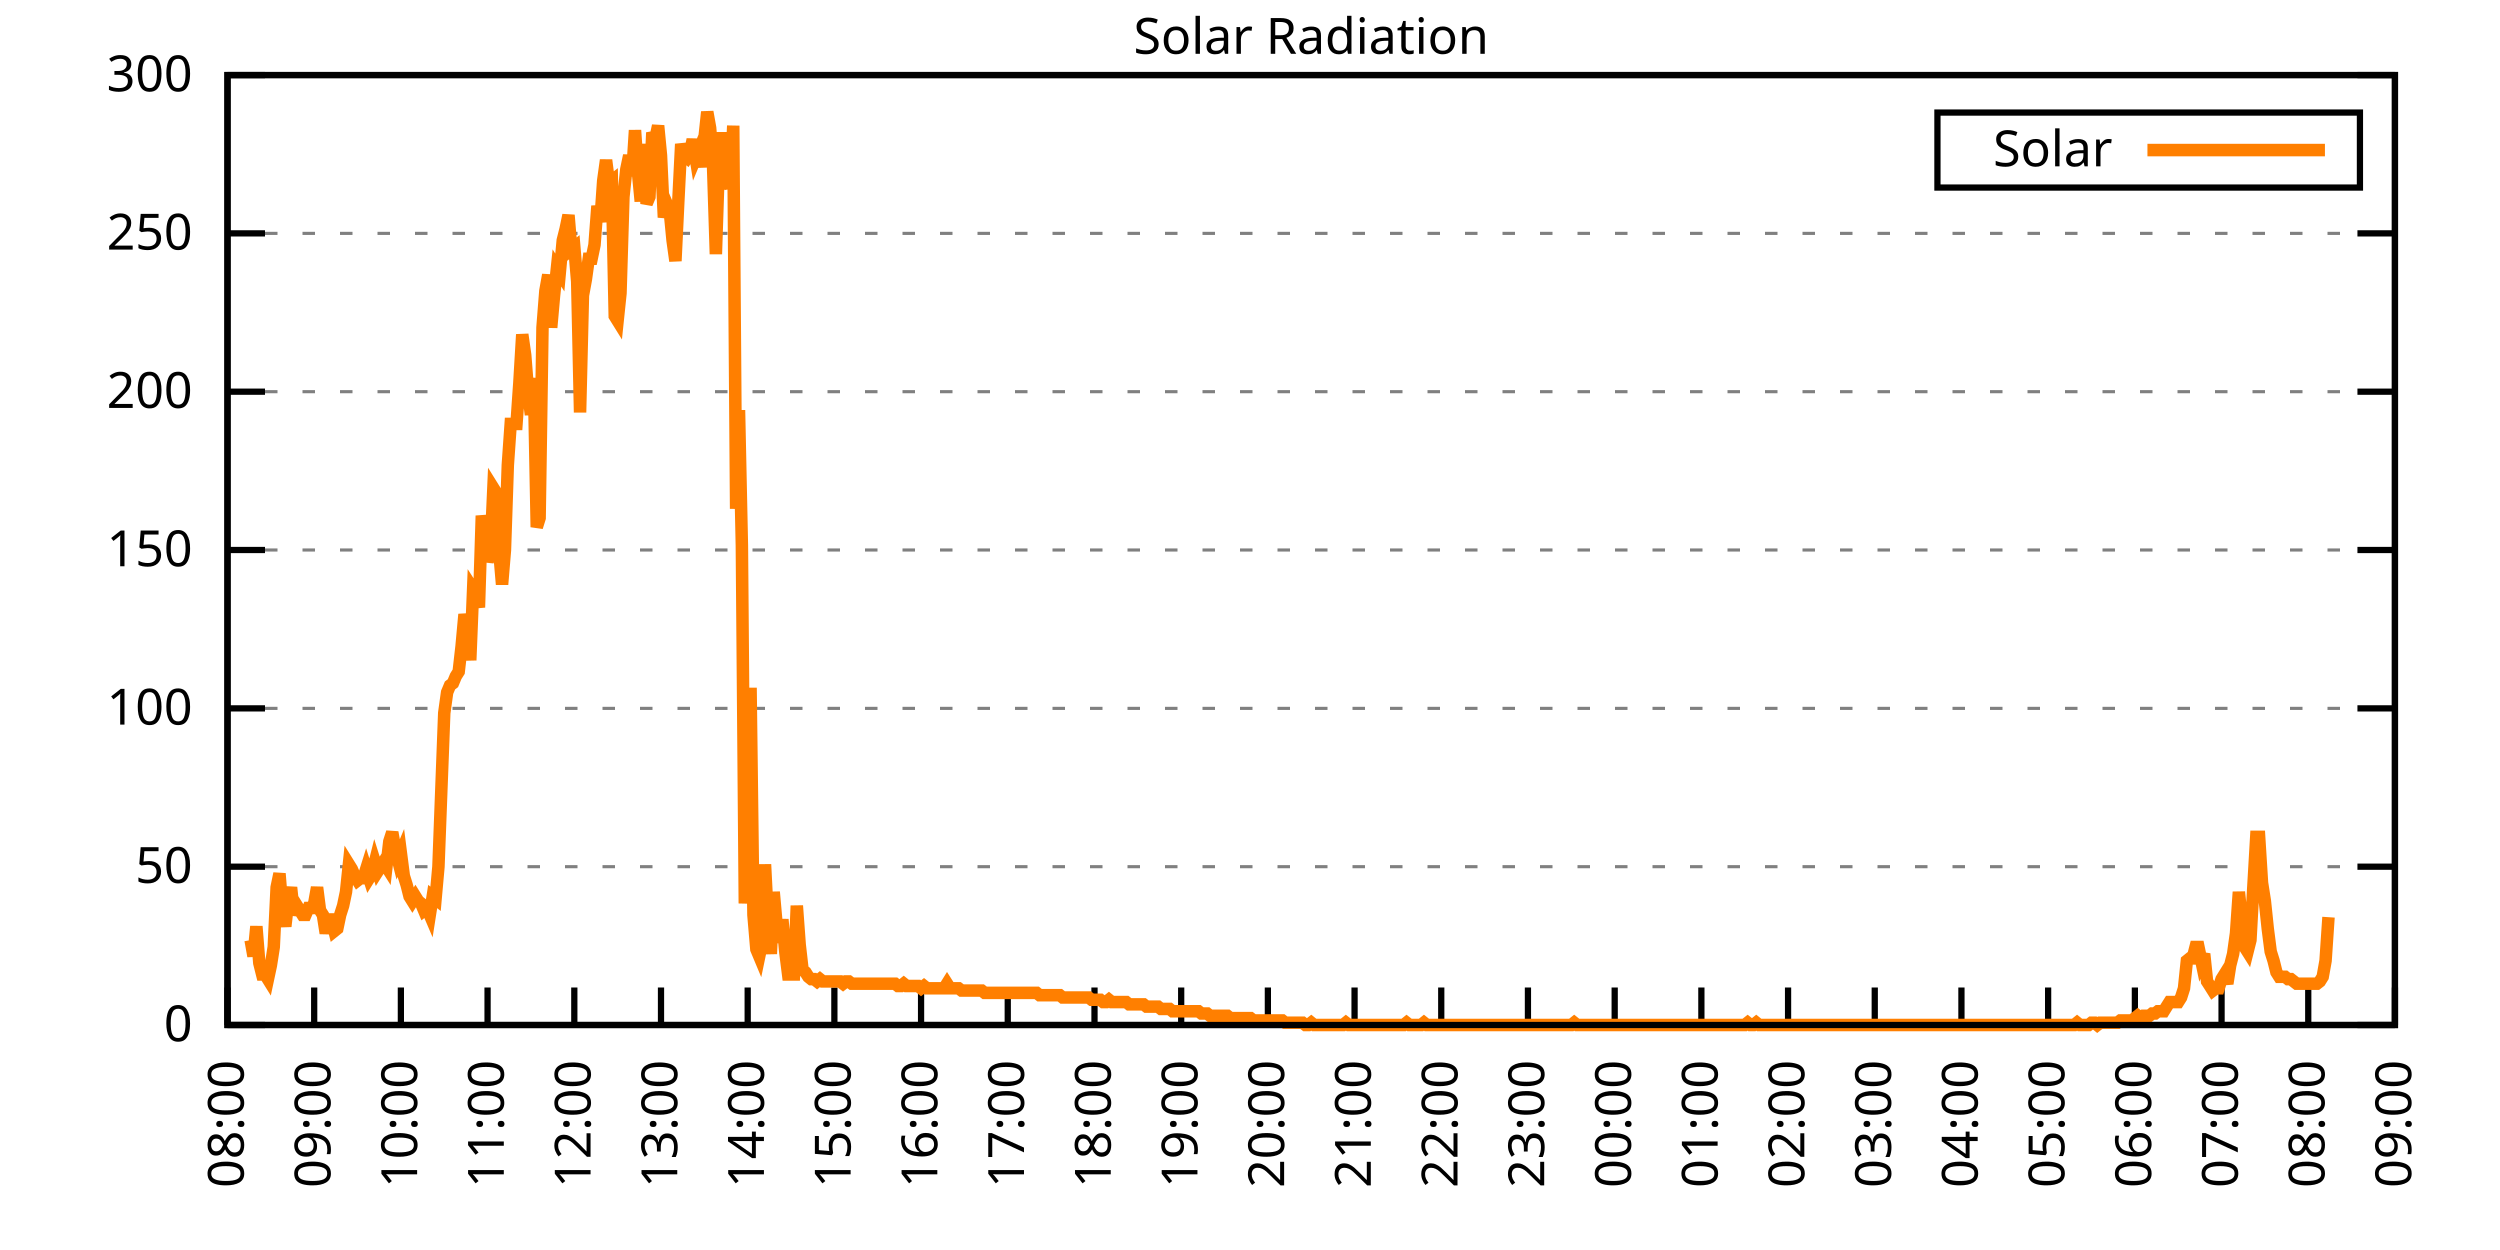
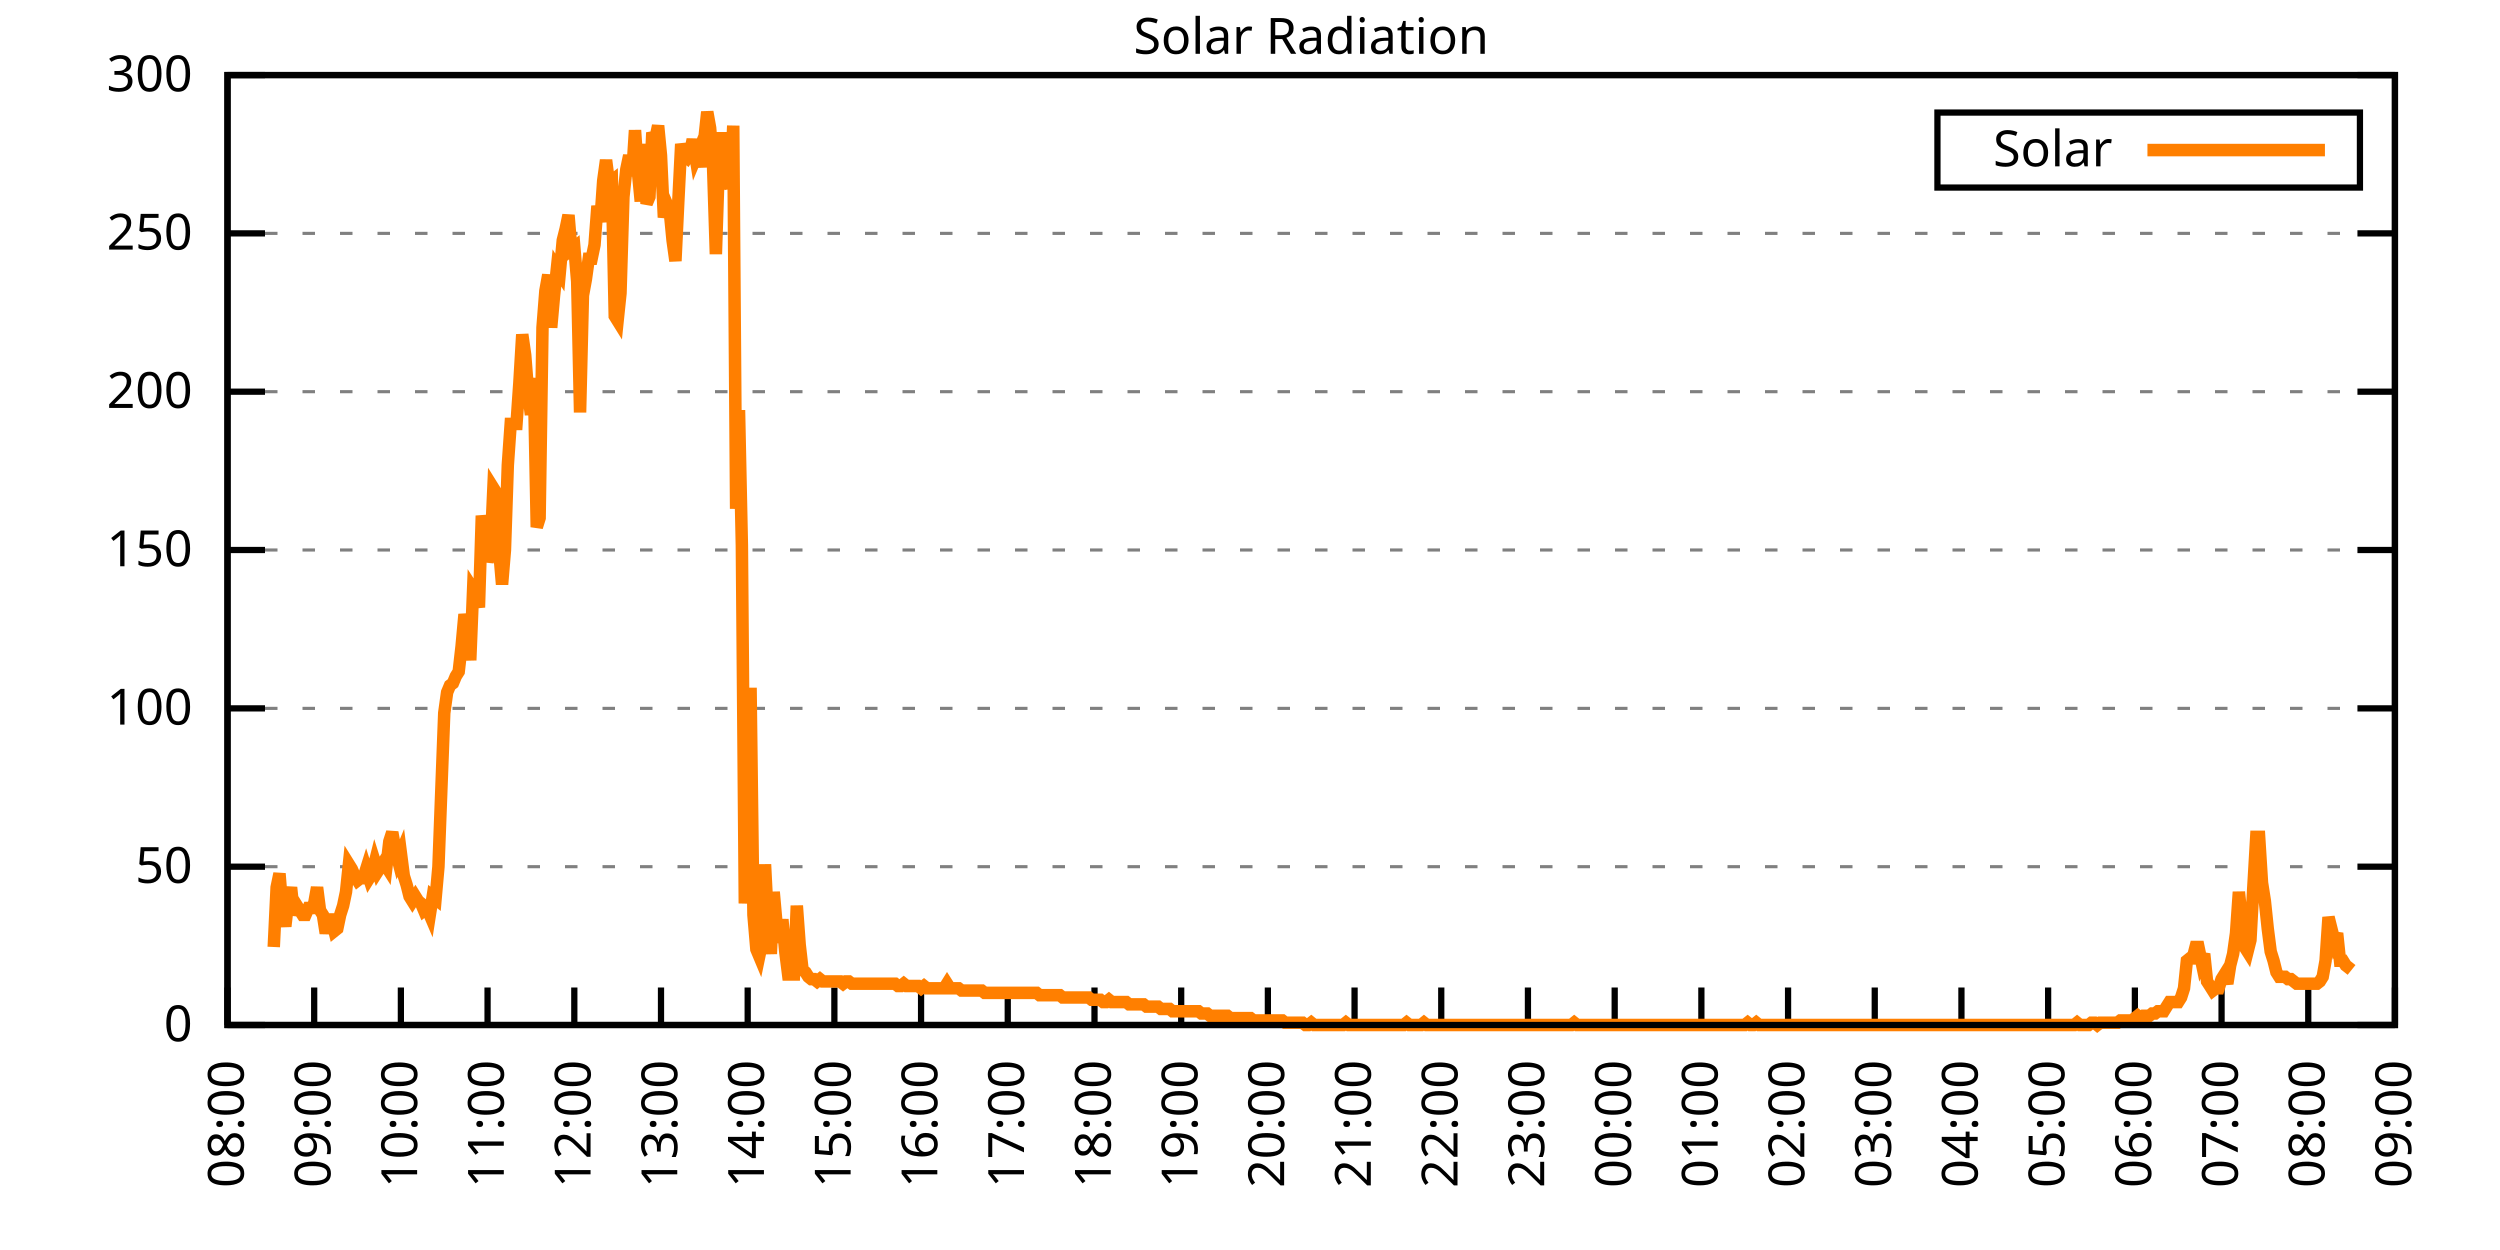
<svg xmlns="http://www.w3.org/2000/svg" xmlns:xlink="http://www.w3.org/1999/xlink" width="400" height="200" viewBox="0 0 400 200">
  <g id="gnuplot_canvas">
    <rect x="0" y="0" width="400" height="200" fill="none" />
    <defs>
      <circle id="gpDot" r="0.5" stroke-width="0.5" stroke="currentColor" />
      <path id="gpPt0" stroke-width="0.333" stroke="currentColor" d="M-1,0 h2 M0,-1 v2" />
      <path id="gpPt1" stroke-width="0.333" stroke="currentColor" d="M-1,-1 L1,1 M1,-1 L-1,1" />
      <path id="gpPt2" stroke-width="0.333" stroke="currentColor" d="M-1,0 L1,0 M0,-1 L0,1 M-1,-1 L1,1 M-1,1 L1,-1" />
      <rect id="gpPt3" stroke-width="0.333" stroke="currentColor" x="-1" y="-1" width="2" height="2" />
      <rect id="gpPt4" stroke-width="0.333" stroke="currentColor" fill="currentColor" x="-1" y="-1" width="2" height="2" />
      <circle id="gpPt5" stroke-width="0.333" stroke="currentColor" cx="0" cy="0" r="1" />
      <use xlink:href="#gpPt5" id="gpPt6" fill="currentColor" stroke="none" />
      <path id="gpPt7" stroke-width="0.333" stroke="currentColor" d="M0,-1.33 L-1.33,0.67 L1.33,0.67 z" />
      <use xlink:href="#gpPt7" id="gpPt8" fill="currentColor" stroke="none" />
      <use xlink:href="#gpPt7" id="gpPt9" stroke="currentColor" transform="rotate(180)" />
      <use xlink:href="#gpPt9" id="gpPt10" fill="currentColor" stroke="none" />
      <use xlink:href="#gpPt3" id="gpPt11" stroke="currentColor" transform="rotate(45)" />
      <use xlink:href="#gpPt11" id="gpPt12" fill="currentColor" stroke="none" />
      <path id="gpPt13" stroke-width="0.333" stroke="currentColor" d="M0,1.330 L1.265,0.411 L0.782,-1.067 L-0.782,-1.076 L-1.265,0.411 z" />
      <use xlink:href="#gpPt13" id="gpPt14" fill="currentColor" stroke="none" />
      <filter id="textbox" filterUnits="objectBoundingBox" x="0" y="0" height="1" width="1">
        <feFlood flood-color="white" flood-opacity="1" result="bgnd" />
        <feComposite in="SourceGraphic" in2="bgnd" operator="atop" />
      </filter>
      <filter id="greybox" filterUnits="objectBoundingBox" x="0" y="0" height="1" width="1">
        <feFlood flood-color="lightgrey" flood-opacity="1" result="grey" />
        <feComposite in="SourceGraphic" in2="grey" operator="atop" />
      </filter>
    </defs>
    <g fill="none" color="white" stroke="currentColor" stroke-width="1.00" stroke-linecap="butt" stroke-linejoin="miter">
</g>
    <g fill="none" color="black" stroke="currentColor" stroke-width="1.00" stroke-linecap="butt" stroke-linejoin="miter">
      <g stroke="none" shape-rendering="crispEdges">
        <polygon fill="rgb(255, 255, 255)" points="36.40,164.00 383.18,164.00 383.18,12.02 36.40,12.02 " />
      </g>
    </g>
    <g fill="none" color="black" stroke="currentColor" stroke-width="1.00" stroke-linecap="butt" stroke-linejoin="miter">
</g>
    <g fill="none" color="black" stroke="black" stroke-width="0.50" stroke-linecap="butt" stroke-linejoin="miter">
</g>
    <g fill="none" color="gray" stroke="currentColor" stroke-width="0.50" stroke-linecap="butt" stroke-linejoin="miter">
      <path stroke="gray" stroke-dasharray="2,4" class="gridline" d="M36.40,164.00 L383.19,164.00  " />
    </g>
    <g fill="none" color="gray" stroke="gray" stroke-width="1.00" stroke-linecap="butt" stroke-linejoin="miter">
</g>
    <g fill="none" color="black" stroke="currentColor" stroke-width="1.00" stroke-linecap="butt" stroke-linejoin="miter">
      <path stroke="black" d="M36.40,164.00 L42.40,164.00 M383.19,164.00 L377.19,164.00  " />
      <g transform="translate(30.80,166.60)" stroke="none" fill="black" font-family="Sans" font-size="8.00" text-anchor="end">
        <text>
          <tspan font-family="Sans"> 0</tspan>
        </text>
      </g>
    </g>
    <g fill="none" color="black" stroke="currentColor" stroke-width="1.00" stroke-linecap="butt" stroke-linejoin="miter">
</g>
    <g fill="none" color="black" stroke="black" stroke-width="0.50" stroke-linecap="butt" stroke-linejoin="miter">
</g>
    <g fill="none" color="gray" stroke="currentColor" stroke-width="0.50" stroke-linecap="butt" stroke-linejoin="miter">
      <path stroke="gray" stroke-dasharray="2,4" class="gridline" d="M36.40,138.67 L383.19,138.67  " />
    </g>
    <g fill="none" color="gray" stroke="gray" stroke-width="1.00" stroke-linecap="butt" stroke-linejoin="miter">
</g>
    <g fill="none" color="black" stroke="currentColor" stroke-width="1.00" stroke-linecap="butt" stroke-linejoin="miter">
      <path stroke="black" d="M36.40,138.67 L42.40,138.67 M383.19,138.67 L377.19,138.67  " />
      <g transform="translate(30.80,141.27)" stroke="none" fill="black" font-family="Sans" font-size="8.00" text-anchor="end">
        <text>
          <tspan font-family="Sans"> 50</tspan>
        </text>
      </g>
    </g>
    <g fill="none" color="black" stroke="currentColor" stroke-width="1.00" stroke-linecap="butt" stroke-linejoin="miter">
</g>
    <g fill="none" color="black" stroke="black" stroke-width="0.50" stroke-linecap="butt" stroke-linejoin="miter">
</g>
    <g fill="none" color="gray" stroke="currentColor" stroke-width="0.50" stroke-linecap="butt" stroke-linejoin="miter">
      <path stroke="gray" stroke-dasharray="2,4" class="gridline" d="M36.40,113.34 L383.19,113.34  " />
    </g>
    <g fill="none" color="gray" stroke="gray" stroke-width="1.00" stroke-linecap="butt" stroke-linejoin="miter">
</g>
    <g fill="none" color="black" stroke="currentColor" stroke-width="1.00" stroke-linecap="butt" stroke-linejoin="miter">
      <path stroke="black" d="M36.40,113.34 L42.40,113.34 M383.19,113.34 L377.19,113.34  " />
      <g transform="translate(30.80,115.94)" stroke="none" fill="black" font-family="Sans" font-size="8.00" text-anchor="end">
        <text>
          <tspan font-family="Sans"> 100</tspan>
        </text>
      </g>
    </g>
    <g fill="none" color="black" stroke="currentColor" stroke-width="1.00" stroke-linecap="butt" stroke-linejoin="miter">
</g>
    <g fill="none" color="black" stroke="black" stroke-width="0.50" stroke-linecap="butt" stroke-linejoin="miter">
</g>
    <g fill="none" color="gray" stroke="currentColor" stroke-width="0.50" stroke-linecap="butt" stroke-linejoin="miter">
      <path stroke="gray" stroke-dasharray="2,4" class="gridline" d="M36.40,88.00 L383.19,88.00  " />
    </g>
    <g fill="none" color="gray" stroke="gray" stroke-width="1.00" stroke-linecap="butt" stroke-linejoin="miter">
</g>
    <g fill="none" color="black" stroke="currentColor" stroke-width="1.00" stroke-linecap="butt" stroke-linejoin="miter">
      <path stroke="black" d="M36.40,88.00 L42.40,88.00 M383.19,88.00 L377.19,88.00  " />
      <g transform="translate(30.80,90.60)" stroke="none" fill="black" font-family="Sans" font-size="8.00" text-anchor="end">
        <text>
          <tspan font-family="Sans"> 150</tspan>
        </text>
      </g>
    </g>
    <g fill="none" color="black" stroke="currentColor" stroke-width="1.00" stroke-linecap="butt" stroke-linejoin="miter">
</g>
    <g fill="none" color="black" stroke="black" stroke-width="0.50" stroke-linecap="butt" stroke-linejoin="miter">
</g>
    <g fill="none" color="gray" stroke="currentColor" stroke-width="0.50" stroke-linecap="butt" stroke-linejoin="miter">
      <path stroke="gray" stroke-dasharray="2,4" class="gridline" d="M36.40,62.67 L383.19,62.67  " />
    </g>
    <g fill="none" color="gray" stroke="gray" stroke-width="1.00" stroke-linecap="butt" stroke-linejoin="miter">
</g>
    <g fill="none" color="black" stroke="currentColor" stroke-width="1.00" stroke-linecap="butt" stroke-linejoin="miter">
      <path stroke="black" d="M36.40,62.67 L42.40,62.67 M383.19,62.67 L377.19,62.67  " />
      <g transform="translate(30.80,65.27)" stroke="none" fill="black" font-family="Sans" font-size="8.00" text-anchor="end">
        <text>
          <tspan font-family="Sans"> 200</tspan>
        </text>
      </g>
    </g>
    <g fill="none" color="black" stroke="currentColor" stroke-width="1.00" stroke-linecap="butt" stroke-linejoin="miter">
</g>
    <g fill="none" color="black" stroke="black" stroke-width="0.50" stroke-linecap="butt" stroke-linejoin="miter">
</g>
    <g fill="none" color="gray" stroke="currentColor" stroke-width="0.50" stroke-linecap="butt" stroke-linejoin="miter">
      <path stroke="gray" stroke-dasharray="2,4" class="gridline" d="M36.40,37.34 L383.19,37.34  " />
    </g>
    <g fill="none" color="gray" stroke="gray" stroke-width="1.00" stroke-linecap="butt" stroke-linejoin="miter">
</g>
    <g fill="none" color="black" stroke="currentColor" stroke-width="1.00" stroke-linecap="butt" stroke-linejoin="miter">
      <path stroke="black" d="M36.40,37.34 L42.40,37.34 M383.19,37.34 L377.19,37.34  " />
      <g transform="translate(30.80,39.94)" stroke="none" fill="black" font-family="Sans" font-size="8.00" text-anchor="end">
        <text>
          <tspan font-family="Sans"> 250</tspan>
        </text>
      </g>
    </g>
    <g fill="none" color="black" stroke="currentColor" stroke-width="1.00" stroke-linecap="butt" stroke-linejoin="miter">
</g>
    <g fill="none" color="black" stroke="black" stroke-width="0.50" stroke-linecap="butt" stroke-linejoin="miter">
</g>
    <g fill="none" color="gray" stroke="currentColor" stroke-width="0.50" stroke-linecap="butt" stroke-linejoin="miter">
      <path stroke="gray" stroke-dasharray="2,4" class="gridline" d="M36.40,12.01 L383.19,12.01  " />
    </g>
    <g fill="none" color="gray" stroke="gray" stroke-width="1.00" stroke-linecap="butt" stroke-linejoin="miter">
</g>
    <g fill="none" color="black" stroke="currentColor" stroke-width="1.00" stroke-linecap="butt" stroke-linejoin="miter">
      <path stroke="black" d="M36.40,12.01 L42.40,12.01 M383.19,12.01 L377.19,12.01  " />
      <g transform="translate(30.80,14.61)" stroke="none" fill="black" font-family="Sans" font-size="8.00" text-anchor="end">
        <text>
          <tspan font-family="Sans"> 300</tspan>
        </text>
      </g>
    </g>
    <g fill="none" color="black" stroke="currentColor" stroke-width="1.00" stroke-linecap="butt" stroke-linejoin="miter">
      <path stroke="black" d="M36.40,164.00 L36.40,158.00  " />
      <g transform="translate(39.00,169.60) rotate(270.00)" stroke="none" fill="black" font-family="Sans" font-size="8.00" text-anchor="end">
        <text>
          <tspan font-family="Sans">08:00</tspan>
        </text>
      </g>
    </g>
    <g fill="none" color="black" stroke="currentColor" stroke-width="1.00" stroke-linecap="butt" stroke-linejoin="miter">
      <path stroke="black" d="M50.27,164.00 L50.27,158.00  " />
      <g transform="translate(52.87,169.60) rotate(270.00)" stroke="none" fill="black" font-family="Sans" font-size="8.00" text-anchor="end">
        <text>
          <tspan font-family="Sans">09:00</tspan>
        </text>
      </g>
    </g>
    <g fill="none" color="black" stroke="currentColor" stroke-width="1.00" stroke-linecap="butt" stroke-linejoin="miter">
      <path stroke="black" d="M64.14,164.00 L64.14,158.00  " />
      <g transform="translate(66.74,169.60) rotate(270.00)" stroke="none" fill="black" font-family="Sans" font-size="8.00" text-anchor="end">
        <text>
          <tspan font-family="Sans">10:00</tspan>
        </text>
      </g>
    </g>
    <g fill="none" color="black" stroke="currentColor" stroke-width="1.00" stroke-linecap="butt" stroke-linejoin="miter">
      <path stroke="black" d="M78.01,164.00 L78.01,158.00  " />
      <g transform="translate(80.61,169.60) rotate(270.00)" stroke="none" fill="black" font-family="Sans" font-size="8.00" text-anchor="end">
        <text>
          <tspan font-family="Sans">11:00</tspan>
        </text>
      </g>
    </g>
    <g fill="none" color="black" stroke="currentColor" stroke-width="1.00" stroke-linecap="butt" stroke-linejoin="miter">
      <path stroke="black" d="M91.89,164.00 L91.89,158.00  " />
      <g transform="translate(94.49,169.60) rotate(270.00)" stroke="none" fill="black" font-family="Sans" font-size="8.00" text-anchor="end">
        <text>
          <tspan font-family="Sans">12:00</tspan>
        </text>
      </g>
    </g>
    <g fill="none" color="black" stroke="currentColor" stroke-width="1.00" stroke-linecap="butt" stroke-linejoin="miter">
      <path stroke="black" d="M105.76,164.00 L105.76,158.00  " />
      <g transform="translate(108.36,169.60) rotate(270.00)" stroke="none" fill="black" font-family="Sans" font-size="8.00" text-anchor="end">
        <text>
          <tspan font-family="Sans">13:00</tspan>
        </text>
      </g>
    </g>
    <g fill="none" color="black" stroke="currentColor" stroke-width="1.00" stroke-linecap="butt" stroke-linejoin="miter">
      <path stroke="black" d="M119.63,164.00 L119.63,158.00  " />
      <g transform="translate(122.23,169.60) rotate(270.00)" stroke="none" fill="black" font-family="Sans" font-size="8.00" text-anchor="end">
        <text>
          <tspan font-family="Sans">14:00</tspan>
        </text>
      </g>
    </g>
    <g fill="none" color="black" stroke="currentColor" stroke-width="1.00" stroke-linecap="butt" stroke-linejoin="miter">
      <path stroke="black" d="M133.50,164.00 L133.50,158.00  " />
      <g transform="translate(136.10,169.60) rotate(270.00)" stroke="none" fill="black" font-family="Sans" font-size="8.00" text-anchor="end">
        <text>
          <tspan font-family="Sans">15:00</tspan>
        </text>
      </g>
    </g>
    <g fill="none" color="black" stroke="currentColor" stroke-width="1.00" stroke-linecap="butt" stroke-linejoin="miter">
      <path stroke="black" d="M147.37,164.00 L147.37,158.00  " />
      <g transform="translate(149.97,169.60) rotate(270.00)" stroke="none" fill="black" font-family="Sans" font-size="8.00" text-anchor="end">
        <text>
          <tspan font-family="Sans">16:00</tspan>
        </text>
      </g>
    </g>
    <g fill="none" color="black" stroke="currentColor" stroke-width="1.00" stroke-linecap="butt" stroke-linejoin="miter">
      <path stroke="black" d="M161.24,164.00 L161.24,158.00  " />
      <g transform="translate(163.84,169.60) rotate(270.00)" stroke="none" fill="black" font-family="Sans" font-size="8.00" text-anchor="end">
        <text>
          <tspan font-family="Sans">17:00</tspan>
        </text>
      </g>
    </g>
    <g fill="none" color="black" stroke="currentColor" stroke-width="1.00" stroke-linecap="butt" stroke-linejoin="miter">
      <path stroke="black" d="M175.12,164.00 L175.12,158.00  " />
      <g transform="translate(177.72,169.60) rotate(270.00)" stroke="none" fill="black" font-family="Sans" font-size="8.00" text-anchor="end">
        <text>
          <tspan font-family="Sans">18:00</tspan>
        </text>
      </g>
    </g>
    <g fill="none" color="black" stroke="currentColor" stroke-width="1.00" stroke-linecap="butt" stroke-linejoin="miter">
      <path stroke="black" d="M188.99,164.00 L188.99,158.00  " />
      <g transform="translate(191.59,169.60) rotate(270.00)" stroke="none" fill="black" font-family="Sans" font-size="8.00" text-anchor="end">
        <text>
          <tspan font-family="Sans">19:00</tspan>
        </text>
      </g>
    </g>
    <g fill="none" color="black" stroke="currentColor" stroke-width="1.00" stroke-linecap="butt" stroke-linejoin="miter">
      <path stroke="black" d="M202.86,164.00 L202.86,158.00  " />
      <g transform="translate(205.46,169.60) rotate(270.00)" stroke="none" fill="black" font-family="Sans" font-size="8.00" text-anchor="end">
        <text>
          <tspan font-family="Sans">20:00</tspan>
        </text>
      </g>
    </g>
    <g fill="none" color="black" stroke="currentColor" stroke-width="1.00" stroke-linecap="butt" stroke-linejoin="miter">
      <path stroke="black" d="M216.73,164.00 L216.73,158.00  " />
      <g transform="translate(219.33,169.60) rotate(270.00)" stroke="none" fill="black" font-family="Sans" font-size="8.00" text-anchor="end">
        <text>
          <tspan font-family="Sans">21:00</tspan>
        </text>
      </g>
    </g>
    <g fill="none" color="black" stroke="currentColor" stroke-width="1.00" stroke-linecap="butt" stroke-linejoin="miter">
      <path stroke="black" d="M230.60,164.00 L230.60,158.00  " />
      <g transform="translate(233.20,169.60) rotate(270.00)" stroke="none" fill="black" font-family="Sans" font-size="8.00" text-anchor="end">
        <text>
          <tspan font-family="Sans">22:00</tspan>
        </text>
      </g>
    </g>
    <g fill="none" color="black" stroke="currentColor" stroke-width="1.00" stroke-linecap="butt" stroke-linejoin="miter">
      <path stroke="black" d="M244.47,164.00 L244.47,158.00  " />
      <g transform="translate(247.07,169.60) rotate(270.00)" stroke="none" fill="black" font-family="Sans" font-size="8.00" text-anchor="end">
        <text>
          <tspan font-family="Sans">23:00</tspan>
        </text>
      </g>
    </g>
    <g fill="none" color="black" stroke="currentColor" stroke-width="1.00" stroke-linecap="butt" stroke-linejoin="miter">
      <path stroke="black" d="M258.35,164.00 L258.35,158.00  " />
      <g transform="translate(260.95,169.60) rotate(270.00)" stroke="none" fill="black" font-family="Sans" font-size="8.00" text-anchor="end">
        <text>
          <tspan font-family="Sans">00:00</tspan>
        </text>
      </g>
    </g>
    <g fill="none" color="black" stroke="currentColor" stroke-width="1.00" stroke-linecap="butt" stroke-linejoin="miter">
      <path stroke="black" d="M272.22,164.00 L272.22,158.00  " />
      <g transform="translate(274.82,169.60) rotate(270.00)" stroke="none" fill="black" font-family="Sans" font-size="8.00" text-anchor="end">
        <text>
          <tspan font-family="Sans">01:00</tspan>
        </text>
      </g>
    </g>
    <g fill="none" color="black" stroke="currentColor" stroke-width="1.00" stroke-linecap="butt" stroke-linejoin="miter">
      <path stroke="black" d="M286.09,164.00 L286.09,158.00  " />
      <g transform="translate(288.69,169.60) rotate(270.00)" stroke="none" fill="black" font-family="Sans" font-size="8.00" text-anchor="end">
        <text>
          <tspan font-family="Sans">02:00</tspan>
        </text>
      </g>
    </g>
    <g fill="none" color="black" stroke="currentColor" stroke-width="1.00" stroke-linecap="butt" stroke-linejoin="miter">
      <path stroke="black" d="M299.96,164.00 L299.96,158.00  " />
      <g transform="translate(302.56,169.60) rotate(270.00)" stroke="none" fill="black" font-family="Sans" font-size="8.00" text-anchor="end">
        <text>
          <tspan font-family="Sans">03:00</tspan>
        </text>
      </g>
    </g>
    <g fill="none" color="black" stroke="currentColor" stroke-width="1.00" stroke-linecap="butt" stroke-linejoin="miter">
      <path stroke="black" d="M313.83,164.00 L313.83,158.00  " />
      <g transform="translate(316.43,169.60) rotate(270.00)" stroke="none" fill="black" font-family="Sans" font-size="8.00" text-anchor="end">
        <text>
          <tspan font-family="Sans">04:00</tspan>
        </text>
      </g>
    </g>
    <g fill="none" color="black" stroke="currentColor" stroke-width="1.00" stroke-linecap="butt" stroke-linejoin="miter">
      <path stroke="black" d="M327.70,164.00 L327.70,158.00  " />
      <g transform="translate(330.30,169.60) rotate(270.00)" stroke="none" fill="black" font-family="Sans" font-size="8.00" text-anchor="end">
        <text>
          <tspan font-family="Sans">05:00</tspan>
        </text>
      </g>
    </g>
    <g fill="none" color="black" stroke="currentColor" stroke-width="1.00" stroke-linecap="butt" stroke-linejoin="miter">
      <path stroke="black" d="M341.58,164.00 L341.58,158.00  " />
      <g transform="translate(344.18,169.60) rotate(270.00)" stroke="none" fill="black" font-family="Sans" font-size="8.00" text-anchor="end">
        <text>
          <tspan font-family="Sans">06:00</tspan>
        </text>
      </g>
    </g>
    <g fill="none" color="black" stroke="currentColor" stroke-width="1.00" stroke-linecap="butt" stroke-linejoin="miter">
      <path stroke="black" d="M355.45,164.00 L355.45,158.00  " />
      <g transform="translate(358.05,169.60) rotate(270.00)" stroke="none" fill="black" font-family="Sans" font-size="8.00" text-anchor="end">
        <text>
          <tspan font-family="Sans">07:00</tspan>
        </text>
      </g>
    </g>
    <g fill="none" color="black" stroke="currentColor" stroke-width="1.00" stroke-linecap="butt" stroke-linejoin="miter">
      <path stroke="black" d="M369.32,164.00 L369.32,158.00  " />
      <g transform="translate(371.92,169.60) rotate(270.00)" stroke="none" fill="black" font-family="Sans" font-size="8.00" text-anchor="end">
        <text>
          <tspan font-family="Sans">08:00</tspan>
        </text>
      </g>
    </g>
    <g fill="none" color="black" stroke="currentColor" stroke-width="1.00" stroke-linecap="butt" stroke-linejoin="miter">
      <path stroke="black" d="M383.19,164.00 L383.19,158.00  " />
      <g transform="translate(385.79,169.60) rotate(270.00)" stroke="none" fill="black" font-family="Sans" font-size="8.00" text-anchor="end">
        <text>
          <tspan font-family="Sans">09:00</tspan>
        </text>
      </g>
    </g>
    <g fill="none" color="black" stroke="currentColor" stroke-width="1.00" stroke-linecap="butt" stroke-linejoin="miter">
</g>
    <g fill="none" color="black" stroke="currentColor" stroke-width="1.00" stroke-linecap="butt" stroke-linejoin="miter">
      <path stroke="black" d="M36.40,12.01 L36.40,164.00 L383.19,164.00 L383.19,12.01 L36.40,12.01 Z  " />
    </g>
    <g fill="none" color="black" stroke="currentColor" stroke-width="1.00" stroke-linecap="butt" stroke-linejoin="miter">
</g>
    <g fill="none" color="black" stroke="currentColor" stroke-width="1.00" stroke-linecap="butt" stroke-linejoin="miter">
      <path stroke="black" d="M309.99,30.01 L309.99,18.01 L377.59,18.01 L377.59,30.01 L309.99,30.01 Z  " />
    </g>
    <g id="Solar_Radiation_plot_1">
      <g fill="none" color="white" stroke="black" stroke-width="2.00" stroke-linecap="butt" stroke-linejoin="miter">
</g>
      <g fill="none" color="black" stroke="currentColor" stroke-width="2.00" stroke-linecap="butt" stroke-linejoin="miter">
        <g transform="translate(337.99,26.61)" stroke="none" fill="black" font-family="Sans" font-size="8.00" text-anchor="end">
          <text>
            <tspan font-family="Sans">Solar</tspan>
          </text>
        </g>
      </g>
      <g fill="none" color="black" stroke="currentColor" stroke-width="2.00" stroke-linecap="butt" stroke-linejoin="miter">
-         <path stroke="rgb(255, 127,   0)" d="M343.59,24.01 L371.99,24.01 M40.10,150.42 L40.56,152.99 L41.02,148.22 L41.49,154.09 L41.95,155.92 L42.41,155.92   L42.87,156.66 L43.34,154.46 L43.80,151.52 L44.26,141.98 L44.72,139.77 L45.19,145.65 L45.65,148.22 L46.11,144.18   L46.57,141.98 L47.03,146.38 L47.50,144.91 L47.96,145.65 L48.42,146.38 L48.88,146.38 L49.35,145.28 L49.81,145.28   L50.27,144.55 L50.73,141.98 L51.20,145.65 L51.66,146.38 L52.12,149.32 L52.58,147.11 L53.05,147.11 L53.51,148.95   L53.97,148.58 L54.43,146.38 L54.90,144.91 L55.36,142.71 L55.82,138.30 L56.28,139.04 L56.75,140.14 L57.21,140.87   L57.67,140.51 L58.13,140.51 L58.59,139.04 L59.06,140.51 L59.52,139.77 L59.98,137.94 L60.44,139.41 L60.91,138.67   L61.37,137.94 L61.83,138.67 L62.29,134.63 L62.76,133.17 L63.22,135.74 L63.68,137.57 L64.14,136.47 L64.61,140.14   L65.07,141.61 L65.53,143.44 L65.99,144.18 L66.46,143.44 L66.92,144.18 L67.38,144.55 L67.84,145.65 L68.30,145.28   L68.77,146.38 L69.23,143.44 L69.69,143.81 L70.15,138.67 L70.62,126.19 L71.08,114.08 L71.54,110.77 L72.00,109.67   L72.47,109.31 L72.93,108.20 L73.39,107.47 L73.85,103.43 L74.32,98.29 L74.78,100.50 L75.24,105.64 L75.70,94.26   L76.17,94.99 L76.63,97.19 L77.09,82.51 L77.55,85.08 L78.01,89.85 L78.48,88.38 L78.94,78.10 L79.40,78.84   L79.86,88.02 L80.33,93.52 L80.79,88.02 L81.25,74.43 L81.71,67.83 L82.18,67.83 L82.64,67.83 L83.10,61.22   L83.56,53.51 L84.03,56.81 L84.49,62.69 L84.95,66.36 L85.41,60.48 L85.88,84.34 L86.34,82.88 L86.80,52.41   L87.26,46.54 L87.72,43.97 L88.19,52.41 L88.65,47.27 L89.11,42.87 L89.57,43.60 L90.04,38.46 L90.50,36.63   L90.96,34.42 L91.42,39.93 L91.89,39.56 L92.35,45.07 L92.81,65.99 L93.27,47.27 L93.74,44.70 L94.20,41.40   L94.66,41.40 L95.12,39.19 L95.59,32.95 L96.05,35.52 L96.51,28.92 L96.97,25.61 L97.44,29.28 L97.90,28.92   L98.36,50.57 L98.82,51.31 L99.28,46.90 L99.75,31.49 L100.21,27.08 L100.67,24.88 L101.13,28.18 L101.60,20.84   L102.06,27.45 L102.52,32.22 L102.98,23.04 L103.45,32.59 L103.91,31.49 L104.37,21.21 L104.83,22.31 L105.30,20.11   L105.76,24.88 L106.22,34.79 L106.68,32.59 L107.15,33.69 L107.61,38.46 L108.07,41.76 L108.53,32.22 L108.99,23.04   L109.46,24.88 L109.92,25.25 L110.38,24.51 L110.84,22.31 L111.31,25.25 L111.77,24.14 L112.23,26.71 L112.69,22.31   L113.16,17.90 L113.62,20.47 L114.08,26.35 L114.54,40.66 L115.01,26.35 L115.47,21.21 L115.93,26.35 L116.39,28.92   L116.86,30.02 L117.32,20.11 L117.78,81.41 L118.24,65.62 L118.70,87.28 L119.17,144.55 L119.63,135.74 L120.09,110.04   L120.55,146.38 L121.02,151.89 L121.48,152.99 L121.94,150.79 L122.40,138.30 L122.87,147.48 L123.33,152.62 L123.79,142.71   L124.25,147.85 L124.72,150.79 L125.18,147.11 L125.64,152.25 L126.10,155.92 L126.57,155.92 L127.03,155.92 L127.49,144.91   L127.95,151.15 L128.41,155.19 L128.88,155.56 L129.34,156.29 L129.80,156.66 L130.26,156.66 L130.73,157.03 L131.19,156.66   L131.65,157.03 L132.11,157.03 L132.58,157.03 L133.04,157.03 L133.50,157.03 L133.96,157.03 L134.43,157.03 L134.89,157.39   L135.35,157.03 L135.81,157.03 L136.28,157.39 L136.74,157.39 L137.20,157.39 L137.66,157.39 L138.13,157.39 L138.59,157.39   L139.05,157.39 L139.51,157.39 L139.97,157.39 L140.44,157.39 L140.90,157.39 L141.36,157.39 L141.82,157.39 L142.29,157.39   L142.75,157.39 L143.21,157.39 L143.67,157.76 L144.14,157.76 L144.60,157.39 L145.06,157.76 L145.52,157.76 L145.99,157.76   L146.45,157.76 L146.91,157.76 L147.37,158.13 L147.84,157.76 L148.30,158.13 L148.76,158.13 L149.22,158.13 L149.68,158.13   L150.15,158.13 L150.61,158.13 L151.07,158.13 L151.53,157.39 L152.00,158.13 L152.46,158.13 L152.92,158.13 L153.38,158.13   L153.85,158.49 L154.31,158.49 L154.77,158.49 L155.23,158.49 L155.70,158.49 L156.16,158.49 L156.62,158.49 L157.08,158.49   L157.55,158.86 L158.01,158.86 L158.47,158.86 L158.93,158.86 L159.39,158.86 L159.86,158.86 L160.32,158.86 L160.78,158.86   L161.24,158.86 L161.71,158.86 L162.17,158.86 L162.63,158.86 L163.09,158.86 L163.56,158.86 L164.02,158.86 L164.48,158.86   L164.94,158.86 L165.41,158.86 L165.87,158.86 L166.33,159.23 L166.79,159.23 L167.26,159.23 L167.72,159.23 L168.18,159.23   L168.64,159.23 L169.10,159.23 L169.57,159.23 L170.03,159.60 L170.49,159.60 L170.95,159.60 L171.42,159.60 L171.88,159.60   L172.34,159.60 L172.80,159.60 L173.27,159.60 L173.73,159.60 L174.19,159.60 L174.65,159.96 L175.12,159.96 L175.58,159.96   L176.04,159.96 L176.50,160.33 L176.97,160.33 L177.43,159.96 L177.89,160.33 L178.35,160.33 L178.82,160.33 L179.28,160.33   L179.74,160.33 L180.20,160.33 L180.66,160.70 L181.13,160.70 L181.59,160.70 L182.05,160.70 L182.51,160.70 L182.98,160.70   L183.44,161.06 L183.90,161.06 L184.36,161.06 L184.83,161.06 L185.29,161.06 L185.75,161.43 L186.21,161.43 L186.68,161.43   L187.14,161.43 L187.60,161.80 L188.06,161.80 L188.53,161.80 L188.99,161.80 L189.45,161.80 L189.91,161.80 L190.37,161.80   L190.84,161.80 L191.30,161.80 L191.76,161.80 L192.22,162.16 L192.69,162.16 L193.15,162.16 L193.61,162.53 L194.07,162.53   L194.54,162.53 L195.00,162.53 L195.46,162.53 L195.92,162.53 L196.39,162.53 L196.85,162.90 L197.31,162.90 L197.77,162.90   L198.24,162.90 L198.70,162.90 L199.16,162.90 L199.62,162.90 L200.08,162.90 L200.55,163.27 L201.01,163.27 L201.47,163.27   L201.93,163.27 L202.40,163.27 L202.86,163.27 L203.32,163.27 L203.78,163.27 L204.25,163.27 L204.71,163.27 L205.17,163.27   L205.63,163.63 L206.10,163.63 L206.56,163.63 L207.02,163.63 L207.48,163.63 L207.95,163.63 L208.41,163.63 L208.87,164.00   L209.33,164.00 L209.80,163.63 L210.26,164.00 L210.72,164.00 L211.18,164.00 L211.64,164.00 L212.11,164.00 L212.57,164.00   L213.03,164.00 L213.49,164.00 L213.96,164.00 L214.42,164.00 L214.88,164.00 L215.34,163.63 L215.81,164.00 L216.27,164.00   L216.73,164.00 L217.19,164.00 L217.66,164.00 L218.12,164.00 L218.58,164.00 L219.04,164.00 L219.51,164.00 L219.97,164.00   L220.43,164.00 L220.89,164.00 L221.35,164.00 L221.82,164.00 L222.28,164.00 L222.74,164.00 L223.20,164.00 L223.67,164.00   L224.13,164.00 L224.59,164.00 L225.05,163.63 L225.52,164.00 L225.98,164.00 L226.44,164.00 L226.90,164.00 L227.37,164.00   L227.83,163.63 L228.29,164.00 L228.75,164.00 L229.22,164.00 L229.68,164.00 L230.14,164.00 L230.60,164.00 L231.06,164.00   L231.53,164.00 L231.99,164.00 L232.45,164.00 L232.91,164.00 L233.38,164.00 L233.84,164.00 L234.30,164.00 L234.76,164.00   L235.23,164.00 L235.69,164.00 L236.15,164.00 L236.61,164.00 L237.08,164.00 L237.54,164.00 L238.00,164.00 L238.46,164.00   L238.93,164.00 L239.39,164.00 L239.85,164.00 L240.31,164.00 L240.77,164.00 L241.24,164.00 L241.70,164.00 L242.16,164.00   L242.62,164.00 L243.09,164.00 L243.55,164.00 L244.01,164.00 L244.47,164.00 L244.94,164.00 L245.40,164.00 L245.86,164.00   L246.32,164.00 L246.79,164.00 L247.25,164.00 L247.71,164.00 L248.17,164.00 L248.64,164.00 L249.10,164.00 L249.56,164.00   L250.02,164.00 L250.49,164.00 L250.95,164.00 L251.41,164.00 L251.87,163.63 L252.33,164.00 L252.80,164.00 L253.26,164.00   L253.72,164.00 L254.18,164.00 L254.65,164.00 L255.11,164.00 L255.57,164.00 L256.03,164.00 L256.50,164.00 L256.96,164.00   L257.42,164.00 L257.88,164.00 L258.35,164.00 L258.81,164.00 L259.27,164.00 L259.73,164.00 L260.20,164.00 L260.66,164.00   L261.12,164.00 L261.58,164.00 L262.04,164.00 L262.51,164.00 L262.97,164.00 L263.43,164.00 L263.89,164.00 L264.36,164.00   L264.82,164.00 L265.28,164.00 L265.74,164.00 L266.21,164.00 L266.67,164.00 L267.13,164.00 L267.59,164.00 L268.06,164.00   L268.52,164.00 L268.98,164.00 L269.44,164.00 L269.91,164.00 L270.37,164.00 L270.83,164.00 L271.29,164.00 L271.75,164.00   L272.22,164.00 L272.68,164.00 L273.14,164.00 L273.60,164.00 L274.07,164.00 L274.53,164.00 L274.99,164.00 L275.45,164.00   L275.92,164.00 L276.38,164.00 L276.84,164.00 L277.30,164.00 L277.77,164.00 L278.23,164.00 L278.69,164.00 L279.15,164.00   L279.62,163.63 L280.08,164.00 L280.54,164.00 L281.00,163.63 L281.46,164.00 L281.93,164.00 L282.39,164.00 L282.85,164.00   L283.31,164.00 L283.78,164.00 L284.24,164.00 L284.70,164.00 L285.16,164.00 L285.63,164.00 L286.09,164.00 L286.55,164.00   L287.01,164.00 L287.48,164.00 L287.94,164.00 L288.40,164.00 L288.86,164.00 L289.33,164.00 L289.79,164.00 L290.25,164.00   L290.71,164.00 L291.18,164.00 L291.64,164.00 L292.10,164.00 L292.56,164.00 L293.02,164.00 L293.49,164.00 L293.95,164.00   L294.41,164.00 L294.87,164.00 L295.34,164.00 L295.80,164.00 L296.26,164.00 L296.72,164.00 L297.19,164.00 L297.65,164.00   L298.11,164.00 L298.57,164.00 L299.04,164.00 L299.50,164.00 L299.96,164.00 L300.42,164.00 L300.89,164.00 L301.35,164.00   L301.81,164.00 L302.27,164.00 L302.73,164.00 L303.20,164.00 L303.66,164.00 L304.12,164.00 L304.58,164.00 L305.05,164.00   L305.51,164.00 L305.97,164.00 L306.43,164.00 L306.90,164.00 L307.36,164.00 L307.82,164.00 L308.28,164.00 L308.75,164.00   L309.21,164.00 L309.67,164.00 L310.13,164.00 L310.60,164.00 L311.06,164.00 L311.52,164.00 L311.98,164.00 L312.44,164.00   L312.91,164.00 L313.37,164.00 L313.83,164.00 L314.29,164.00 L314.76,164.00 L315.22,164.00 L315.68,164.00 L316.14,164.00   L316.61,164.00 L317.07,164.00 L317.53,164.00 L317.99,164.00 L318.46,164.00 L318.92,164.00 L319.38,164.00 L319.84,164.00   L320.31,164.00 L320.77,164.00 L321.23,164.00 L321.69,164.00 L322.15,164.00 L322.62,164.00 L323.08,164.00 L323.54,164.00   L324.00,164.00 L324.47,164.00 L324.93,164.00 L325.39,164.00 L325.85,164.00 L326.32,164.00 L326.78,164.00 L327.24,164.00   L327.70,164.00 L328.17,164.00 L328.63,164.00 L329.09,164.00 L329.55,164.00 L330.02,164.00 L330.48,164.00 L330.94,164.00   L331.40,164.00 L331.87,164.00 L332.33,163.63 L332.79,164.00 L333.25,164.00 L333.71,164.00 L334.18,164.00 L334.64,163.63   L335.10,163.63 L335.56,164.00 L336.03,163.63 L336.49,163.63 L336.95,163.63 L337.41,163.63 L337.88,163.63 L338.34,163.63   L338.80,163.63 L339.26,163.27 L339.73,163.27 L340.19,163.27 L340.65,163.27 L341.11,163.27 L341.58,162.90 L342.04,162.53   L342.50,162.90 L342.96,162.53 L343.42,162.53 L343.89,162.53 L344.35,162.16 L344.81,162.16 L345.27,161.80 L345.74,161.80   L346.20,161.80 L346.66,161.06 L347.12,160.33 L347.59,160.33 L348.05,160.33 L348.51,160.33 L348.97,159.60 L349.44,158.13   L349.90,153.72 L350.36,153.35 L350.82,153.35 L351.29,151.52 L351.75,151.52 L352.21,153.72 L352.67,152.62 L353.13,157.03   L353.60,157.76 L354.06,158.49 L354.52,158.13 L354.98,158.13 L355.45,156.66 L355.91,155.92 L356.37,157.39 L356.83,154.46   L357.30,152.62 L357.76,149.32 L358.22,142.71 L358.68,147.11 L359.15,151.52 L359.61,152.25 L360.07,150.42 L360.53,141.98   L361.00,133.90 L361.46,133.90 L361.92,141.24 L362.38,144.18 L362.84,148.58 L363.31,152.25 L363.77,153.72 L364.23,155.56   L364.69,156.29 L365.16,156.29 L365.62,156.29 L366.08,156.66 L366.54,156.66 L367.01,157.03 L367.47,157.39 L367.93,157.39   L368.39,157.39 L368.86,157.39 L369.32,157.39 L369.78,157.39 L370.24,157.39 L370.71,157.39 L371.17,157.03 L371.63,156.29   L372.09,153.72 L372.56,146.75  " />
+         <path stroke="rgb(255, 127,   0)" d="M343.59,24.01 L371.99,24.01 M43.80,151.52 L44.26,141.98 L44.72,139.77 L45.19,145.65 L45.65,148.22 L46.11,144.18   L46.57,141.98 L47.03,146.38 L47.50,144.91 L47.96,145.65 L48.42,146.38 L48.88,146.38 L49.35,145.28 L49.81,145.28   L50.27,144.55 L50.73,141.98 L51.20,145.65 L51.66,146.38 L52.12,149.32 L52.58,147.11 L53.05,147.11 L53.51,148.95   L53.97,148.58 L54.43,146.38 L54.90,144.91 L55.36,142.71 L55.82,138.30 L56.28,139.04 L56.75,140.14 L57.21,140.87   L57.67,140.51 L58.13,140.51 L58.59,139.04 L59.06,140.51 L59.52,139.77 L59.98,137.94 L60.44,139.41 L60.91,138.67   L61.37,137.94 L61.83,138.67 L62.29,134.63 L62.76,133.17 L63.22,135.74 L63.68,137.57 L64.14,136.47 L64.61,140.14   L65.07,141.61 L65.53,143.44 L65.99,144.18 L66.46,143.44 L66.92,144.18 L67.38,144.55 L67.84,145.65 L68.30,145.28   L68.77,146.38 L69.23,143.44 L69.69,143.81 L70.15,138.67 L70.62,126.19 L71.08,114.08 L71.54,110.77 L72.00,109.67   L72.47,109.31 L72.93,108.20 L73.39,107.47 L73.85,103.43 L74.32,98.29 L74.78,100.50 L75.24,105.64 L75.70,94.26   L76.17,94.99 L76.63,97.19 L77.09,82.51 L77.55,85.08 L78.01,89.85 L78.48,88.38 L78.94,78.10 L79.40,78.84   L79.86,88.02 L80.33,93.52 L80.79,88.02 L81.25,74.43 L81.71,67.83 L82.18,67.83 L82.64,67.83 L83.10,61.22   L83.56,53.51 L84.03,56.81 L84.49,62.69 L84.95,66.36 L85.41,60.48 L85.88,84.34 L86.34,82.88 L86.80,52.41   L87.26,46.54 L87.72,43.97 L88.19,52.41 L88.65,47.27 L89.11,42.87 L89.57,43.60 L90.04,38.46 L90.50,36.63   L90.96,34.42 L91.42,39.93 L91.89,39.56 L92.35,45.07 L92.81,65.99 L93.27,47.27 L93.74,44.70 L94.20,41.40   L94.66,41.40 L95.12,39.19 L95.59,32.95 L96.05,35.52 L96.51,28.92 L96.97,25.61 L97.44,29.28 L97.90,28.92   L98.36,50.57 L98.82,51.31 L99.28,46.90 L99.75,31.49 L100.21,27.08 L100.67,24.88 L101.13,28.18 L101.60,20.84   L102.06,27.45 L102.52,32.22 L102.98,23.04 L103.45,32.59 L103.91,31.49 L104.37,21.21 L104.83,22.31 L105.30,20.11   L105.76,24.88 L106.22,34.79 L106.68,32.59 L107.15,33.69 L107.61,38.46 L108.07,41.76 L108.53,32.22 L108.99,23.04   L109.46,24.88 L109.92,25.25 L110.38,24.51 L110.84,22.31 L111.31,25.25 L111.77,24.14 L112.23,26.71 L112.69,22.31   L113.16,17.90 L113.62,20.47 L114.08,26.35 L114.54,40.66 L115.01,26.35 L115.47,21.21 L115.93,26.35 L116.39,28.92   L116.86,30.02 L117.32,20.11 L117.78,81.41 L118.24,65.62 L118.70,87.28 L119.17,144.55 L119.63,135.74 L120.09,110.04   L120.55,146.38 L121.02,151.89 L121.48,152.99 L121.94,150.79 L122.40,138.30 L122.87,147.48 L123.33,152.62 L123.79,142.71   L124.25,147.85 L124.72,150.79 L125.18,147.11 L125.64,152.25 L126.10,155.92 L126.57,155.92 L127.03,155.92 L127.49,144.91   L127.95,151.15 L128.41,155.19 L128.88,155.56 L129.34,156.29 L129.80,156.66 L130.26,156.66 L130.73,157.03 L131.19,156.66   L131.65,157.03 L132.11,157.03 L132.58,157.03 L133.04,157.03 L133.50,157.03 L133.96,157.03 L134.43,157.03 L134.89,157.39   L135.35,157.03 L135.81,157.03 L136.28,157.39 L136.74,157.39 L137.20,157.39 L137.66,157.39 L138.13,157.39 L138.59,157.39   L139.05,157.39 L139.51,157.39 L139.97,157.39 L140.44,157.39 L140.90,157.39 L141.36,157.39 L141.82,157.39 L142.29,157.39   L142.75,157.39 L143.21,157.39 L143.67,157.76 L144.14,157.76 L144.60,157.39 L145.06,157.76 L145.52,157.76 L145.99,157.76   L146.45,157.76 L146.91,157.76 L147.37,158.13 L147.84,157.76 L148.30,158.13 L148.76,158.13 L149.22,158.13 L149.68,158.13   L150.15,158.13 L150.61,158.13 L151.07,158.13 L151.53,157.39 L152.00,158.13 L152.46,158.13 L152.92,158.13 L153.38,158.13   L153.85,158.49 L154.31,158.49 L154.77,158.49 L155.23,158.49 L155.70,158.49 L156.16,158.49 L156.62,158.49 L157.08,158.49   L157.55,158.86 L158.01,158.86 L158.47,158.86 L158.93,158.86 L159.39,158.86 L159.86,158.86 L160.32,158.86 L160.78,158.86   L161.24,158.86 L161.71,158.86 L162.17,158.86 L162.63,158.86 L163.09,158.86 L163.56,158.86 L164.02,158.86 L164.48,158.86   L164.94,158.86 L165.41,158.86 L165.87,158.86 L166.33,159.23 L166.79,159.23 L167.26,159.23 L167.72,159.23 L168.18,159.23   L168.64,159.23 L169.10,159.23 L169.57,159.23 L170.03,159.60 L170.49,159.60 L170.95,159.60 L171.42,159.60 L171.88,159.60   L172.34,159.60 L172.80,159.60 L173.27,159.60 L173.73,159.60 L174.19,159.60 L174.65,159.96 L175.12,159.96 L175.58,159.96   L176.04,159.96 L176.50,160.33 L176.97,160.33 L177.43,159.96 L177.89,160.33 L178.35,160.33 L178.82,160.33 L179.28,160.33   L179.74,160.33 L180.20,160.33 L180.66,160.70 L181.13,160.70 L181.59,160.70 L182.05,160.70 L182.51,160.70 L182.98,160.70   L183.44,161.06 L183.90,161.06 L184.36,161.06 L184.83,161.06 L185.29,161.06 L185.75,161.43 L186.21,161.43 L186.68,161.43   L187.14,161.43 L187.60,161.80 L188.06,161.80 L188.53,161.80 L188.99,161.80 L189.45,161.80 L189.91,161.80 L190.37,161.80   L190.84,161.80 L191.30,161.80 L191.76,161.80 L192.22,162.16 L192.69,162.16 L193.15,162.16 L193.61,162.53 L194.07,162.53   L194.54,162.53 L195.00,162.53 L195.46,162.53 L195.92,162.53 L196.39,162.53 L196.85,162.90 L197.31,162.90 L197.77,162.90   L198.24,162.90 L198.70,162.90 L199.16,162.90 L199.62,162.90 L200.08,162.90 L200.55,163.27 L201.01,163.27 L201.47,163.27   L201.93,163.27 L202.40,163.27 L202.86,163.27 L203.32,163.27 L203.78,163.27 L204.25,163.27 L204.71,163.27 L205.17,163.27   L205.63,163.63 L206.10,163.63 L206.56,163.63 L207.02,163.63 L207.48,163.63 L207.95,163.63 L208.41,163.63 L208.87,164.00   L209.33,164.00 L209.80,163.63 L210.26,164.00 L210.72,164.00 L211.18,164.00 L211.64,164.00 L212.11,164.00 L212.57,164.00   L213.03,164.00 L213.49,164.00 L213.96,164.00 L214.42,164.00 L214.88,164.00 L215.34,163.63 L215.81,164.00 L216.27,164.00   L216.73,164.00 L217.19,164.00 L217.66,164.00 L218.12,164.00 L218.58,164.00 L219.04,164.00 L219.51,164.00 L219.97,164.00   L220.43,164.00 L220.89,164.00 L221.35,164.00 L221.82,164.00 L222.28,164.00 L222.74,164.00 L223.20,164.00 L223.67,164.00   L224.13,164.00 L224.59,164.00 L225.05,163.63 L225.52,164.00 L225.98,164.00 L226.44,164.00 L226.90,164.00 L227.37,164.00   L227.83,163.63 L228.29,164.00 L228.75,164.00 L229.22,164.00 L229.68,164.00 L230.14,164.00 L230.60,164.00 L231.06,164.00   L231.53,164.00 L231.99,164.00 L232.45,164.00 L232.91,164.00 L233.38,164.00 L233.84,164.00 L234.30,164.00 L234.76,164.00   L235.23,164.00 L235.69,164.00 L236.15,164.00 L236.61,164.00 L237.08,164.00 L237.54,164.00 L238.00,164.00 L238.46,164.00   L238.93,164.00 L239.39,164.00 L239.85,164.00 L240.31,164.00 L240.77,164.00 L241.24,164.00 L241.70,164.00 L242.16,164.00   L242.62,164.00 L243.09,164.00 L243.55,164.00 L244.01,164.00 L244.47,164.00 L244.94,164.00 L245.40,164.00 L245.86,164.00   L246.32,164.00 L246.79,164.00 L247.25,164.00 L247.71,164.00 L248.17,164.00 L248.64,164.00 L249.10,164.00 L249.56,164.00   L250.02,164.00 L250.49,164.00 L250.95,164.00 L251.41,164.00 L251.87,163.63 L252.33,164.00 L252.80,164.00 L253.26,164.00   L253.72,164.00 L254.18,164.00 L254.65,164.00 L255.11,164.00 L255.57,164.00 L256.03,164.00 L256.50,164.00 L256.96,164.00   L257.42,164.00 L257.88,164.00 L258.35,164.00 L258.81,164.00 L259.27,164.00 L259.73,164.00 L260.20,164.00 L260.66,164.00   L261.12,164.00 L261.58,164.00 L262.04,164.00 L262.51,164.00 L262.97,164.00 L263.43,164.00 L263.89,164.00 L264.36,164.00   L264.82,164.00 L265.28,164.00 L265.74,164.00 L266.21,164.00 L266.67,164.00 L267.13,164.00 L267.59,164.00 L268.06,164.00   L268.52,164.00 L268.98,164.00 L269.44,164.00 L269.91,164.00 L270.37,164.00 L270.83,164.00 L271.29,164.00 L271.75,164.00   L272.22,164.00 L272.68,164.00 L273.14,164.00 L273.60,164.00 L274.07,164.00 L274.53,164.00 L274.99,164.00 L275.45,164.00   L275.92,164.00 L276.38,164.00 L276.84,164.00 L277.30,164.00 L277.77,164.00 L278.23,164.00 L278.69,164.00 L279.15,164.00   L279.62,163.63 L280.08,164.00 L280.54,164.00 L281.00,163.63 L281.46,164.00 L281.93,164.00 L282.39,164.00 L282.85,164.00   L283.31,164.00 L283.78,164.00 L284.24,164.00 L284.70,164.00 L285.16,164.00 L285.63,164.00 L286.09,164.00 L286.55,164.00   L287.01,164.00 L287.48,164.00 L287.94,164.00 L288.40,164.00 L288.86,164.00 L289.33,164.00 L289.79,164.00 L290.25,164.00   L290.71,164.00 L291.18,164.00 L291.64,164.00 L292.10,164.00 L292.56,164.00 L293.02,164.00 L293.49,164.00 L293.95,164.00   L294.41,164.00 L294.87,164.00 L295.34,164.00 L295.80,164.00 L296.26,164.00 L296.72,164.00 L297.19,164.00 L297.65,164.00   L298.11,164.00 L298.57,164.00 L299.04,164.00 L299.50,164.00 L299.96,164.00 L300.42,164.00 L300.89,164.00 L301.35,164.00   L301.81,164.00 L302.27,164.00 L302.73,164.00 L303.20,164.00 L303.66,164.00 L304.12,164.00 L304.58,164.00 L305.05,164.00   L305.51,164.00 L305.97,164.00 L306.43,164.00 L306.90,164.00 L307.36,164.00 L307.82,164.00 L308.28,164.00 L308.75,164.00   L309.21,164.00 L309.67,164.00 L310.13,164.00 L310.60,164.00 L311.06,164.00 L311.52,164.00 L311.98,164.00 L312.44,164.00   L312.91,164.00 L313.37,164.00 L313.83,164.00 L314.29,164.00 L314.76,164.00 L315.22,164.00 L315.68,164.00 L316.14,164.00   L316.61,164.00 L317.07,164.00 L317.53,164.00 L317.99,164.00 L318.46,164.00 L318.92,164.00 L319.38,164.00 L319.84,164.00   L320.31,164.00 L320.77,164.00 L321.23,164.00 L321.69,164.00 L322.15,164.00 L322.62,164.00 L323.08,164.00 L323.54,164.00   L324.00,164.00 L324.47,164.00 L324.93,164.00 L325.39,164.00 L325.85,164.00 L326.32,164.00 L326.78,164.00 L327.24,164.00   L327.70,164.00 L328.17,164.00 L328.63,164.00 L329.09,164.00 L329.55,164.00 L330.02,164.00 L330.48,164.00 L330.94,164.00   L331.40,164.00 L331.87,164.00 L332.33,163.63 L332.79,164.00 L333.25,164.00 L333.71,164.00 L334.18,164.00 L334.64,163.63   L335.10,163.63 L335.56,164.00 L336.03,163.63 L336.49,163.63 L336.95,163.63 L337.41,163.63 L337.88,163.63 L338.34,163.63   L338.80,163.63 L339.26,163.27 L339.73,163.27 L340.19,163.27 L340.65,163.27 L341.11,163.27 L341.58,162.90 L342.04,162.53   L342.50,162.90 L342.96,162.53 L343.42,162.53 L343.89,162.53 L344.35,162.16 L344.81,162.16 L345.27,161.80 L345.74,161.80   L346.20,161.80 L346.66,161.06 L347.12,160.33 L347.59,160.33 L348.05,160.33 L348.51,160.33 L348.97,159.60 L349.44,158.13   L349.90,153.72 L350.36,153.35 L350.82,153.35 L351.29,151.52 L351.75,151.52 L352.21,153.72 L352.67,152.62 L353.13,157.03   L353.60,157.76 L354.06,158.49 L354.52,158.13 L354.98,158.13 L355.45,156.66 L355.91,155.92 L356.37,157.39 L356.83,154.46   L357.30,152.62 L357.76,149.32 L358.22,142.71 L358.68,147.11 L359.15,151.52 L359.61,152.25 L360.07,150.42 L360.53,141.98   L361.00,133.90 L361.46,133.90 L361.92,141.24 L362.38,144.18 L362.84,148.58 L363.31,152.25 L363.77,153.72 L364.23,155.56   L364.69,156.29 L365.16,156.29 L365.62,156.29 L366.08,156.66 L366.54,156.66 L367.01,157.03 L367.47,157.39 L367.93,157.39   L368.39,157.39 L368.86,157.39 L369.32,157.39 L369.78,157.39 L370.24,157.39 L370.71,157.39 L371.17,157.03 L371.63,156.29   L372.09,153.72 L372.56,146.75 L373.02,148.58 L373.48,150.42 L373.94,149.32 L374.40,153.72 L374.87,153.72 L375.33,154.46   L375.79,154.82 L376.25,155.19  " />
      </g>
    </g>
    <g fill="none" color="black" stroke="currentColor" stroke-width="2.00" stroke-linecap="butt" stroke-linejoin="miter">
</g>
    <g fill="none" color="black" stroke="black" stroke-width="1.00" stroke-linecap="butt" stroke-linejoin="miter">
</g>
    <g fill="none" color="black" stroke="currentColor" stroke-width="1.00" stroke-linecap="butt" stroke-linejoin="miter">
      <path stroke="black" d="M36.40,12.01 L36.40,164.00 L383.19,164.00 L383.19,12.01 L36.40,12.01 Z  " />
      <g transform="translate(6.80,88.01) rotate(270.00)" stroke="none" fill="black" font-family="Sans" font-size="8.00" text-anchor="middle">
        <text />
      </g>
    </g>
    <g fill="none" color="black" stroke="currentColor" stroke-width="1.00" stroke-linecap="butt" stroke-linejoin="miter">
</g>
    <g fill="none" color="black" stroke="currentColor" stroke-width="1.00" stroke-linecap="butt" stroke-linejoin="miter">
      <g transform="translate(209.79,8.61)" stroke="none" fill="black" font-family="Sans" font-size="8.00" text-anchor="middle">
        <text>
          <tspan font-family="Sans">Solar Radiation</tspan>
        </text>
      </g>
    </g>
    <g fill="none" color="black" stroke="currentColor" stroke-width="1.00" stroke-linecap="butt" stroke-linejoin="miter">
</g>
  </g>
</svg>
